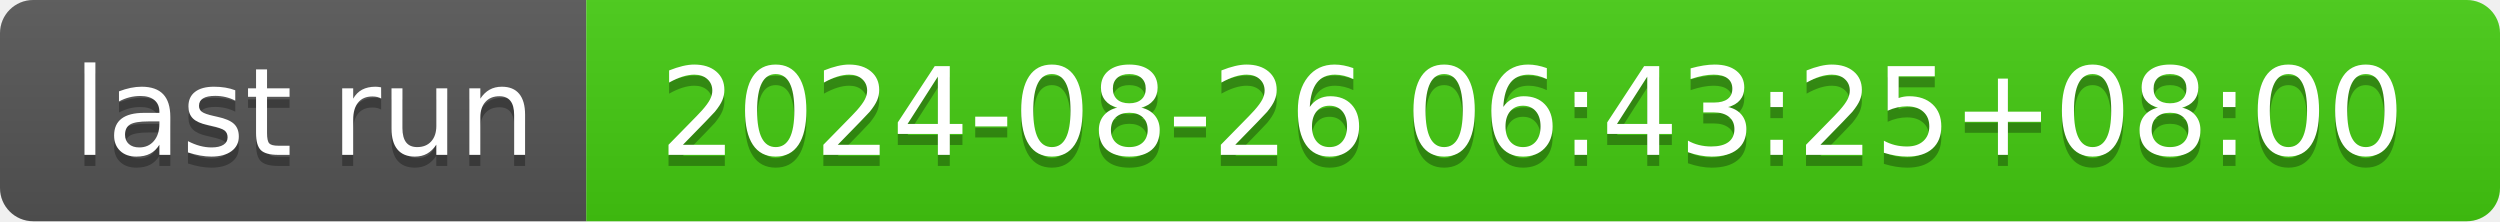
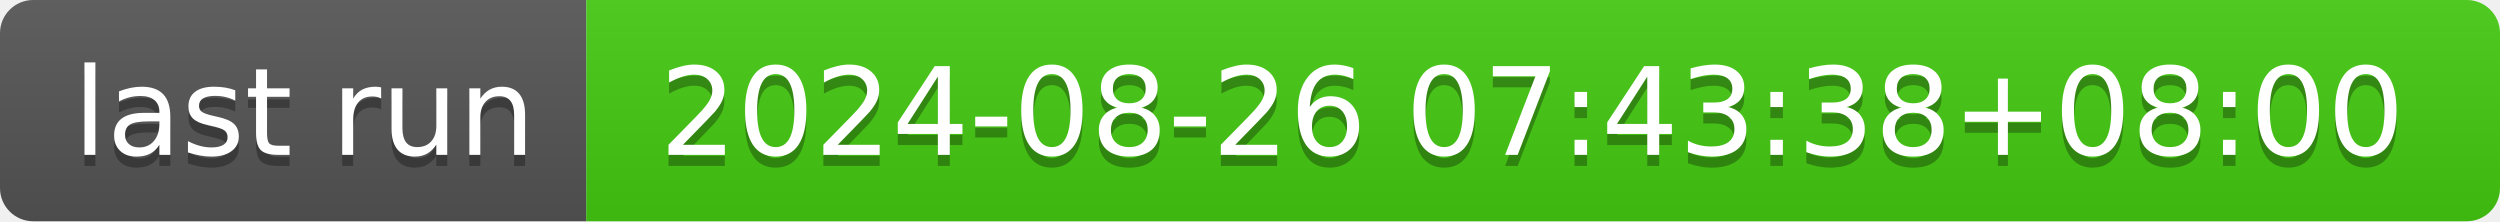
- <svg xmlns="http://www.w3.org/2000/svg" width="226" height="20" role="img" aria-label="last run: 2024-08-26 06:43:25+08:00">
+ <svg xmlns="http://www.w3.org/2000/svg" width="226" height="20" role="img" aria-label="last run: 2024-08-26 07:43:38+08:00">
  <linearGradient id="s" x2="0" y2="100%">
    <stop offset="0" stop-color="#bbb" stop-opacity=".1" />
    <stop offset="1" stop-opacity=".1" />
  </linearGradient>
  <clipPath id="r">
    <rect width="226" height="20" rx="3" fill="#fff" />
  </clipPath>
  <g clip-path="url(#r)">
    <rect width="53" height="20" fill="#555" />
    <rect x="53" width="173" height="20" fill="#4c1" />
    <rect width="226" height="20" fill="url(#s)" />
  </g>
  <g fill="#fff" text-anchor="middle" font-family="Verdana,Geneva,DejaVu Sans,sans-serif" text-rendering="geometricPrecision" font-size="110">
    <text aria-hidden="true" x="275" y="150" fill="#010101" fill-opacity=".3" transform="scale(.1)" textLength="430">last run</text>
    <text x="275" y="140" transform="scale(.1)" fill="#fff" textLength="430">last run</text>
-     <text aria-hidden="true" x="1385" y="150" fill="#010101" fill-opacity=".3" transform="scale(.1)" textLength="1630">2024-08-26 06:43:25+08:00</text>
-     <text x="1385" y="140" transform="scale(.1)" fill="#fff" textLength="1630">2024-08-26 06:43:25+08:00</text>
+     <text aria-hidden="true" x="1385" y="150" fill="#010101" fill-opacity=".3" transform="scale(.1)" textLength="1630">2024-08-26 07:43:38+08:00</text>
+     <text x="1385" y="140" transform="scale(.1)" fill="#fff" textLength="1630">2024-08-26 07:43:38+08:00</text>
  </g>
</svg>
